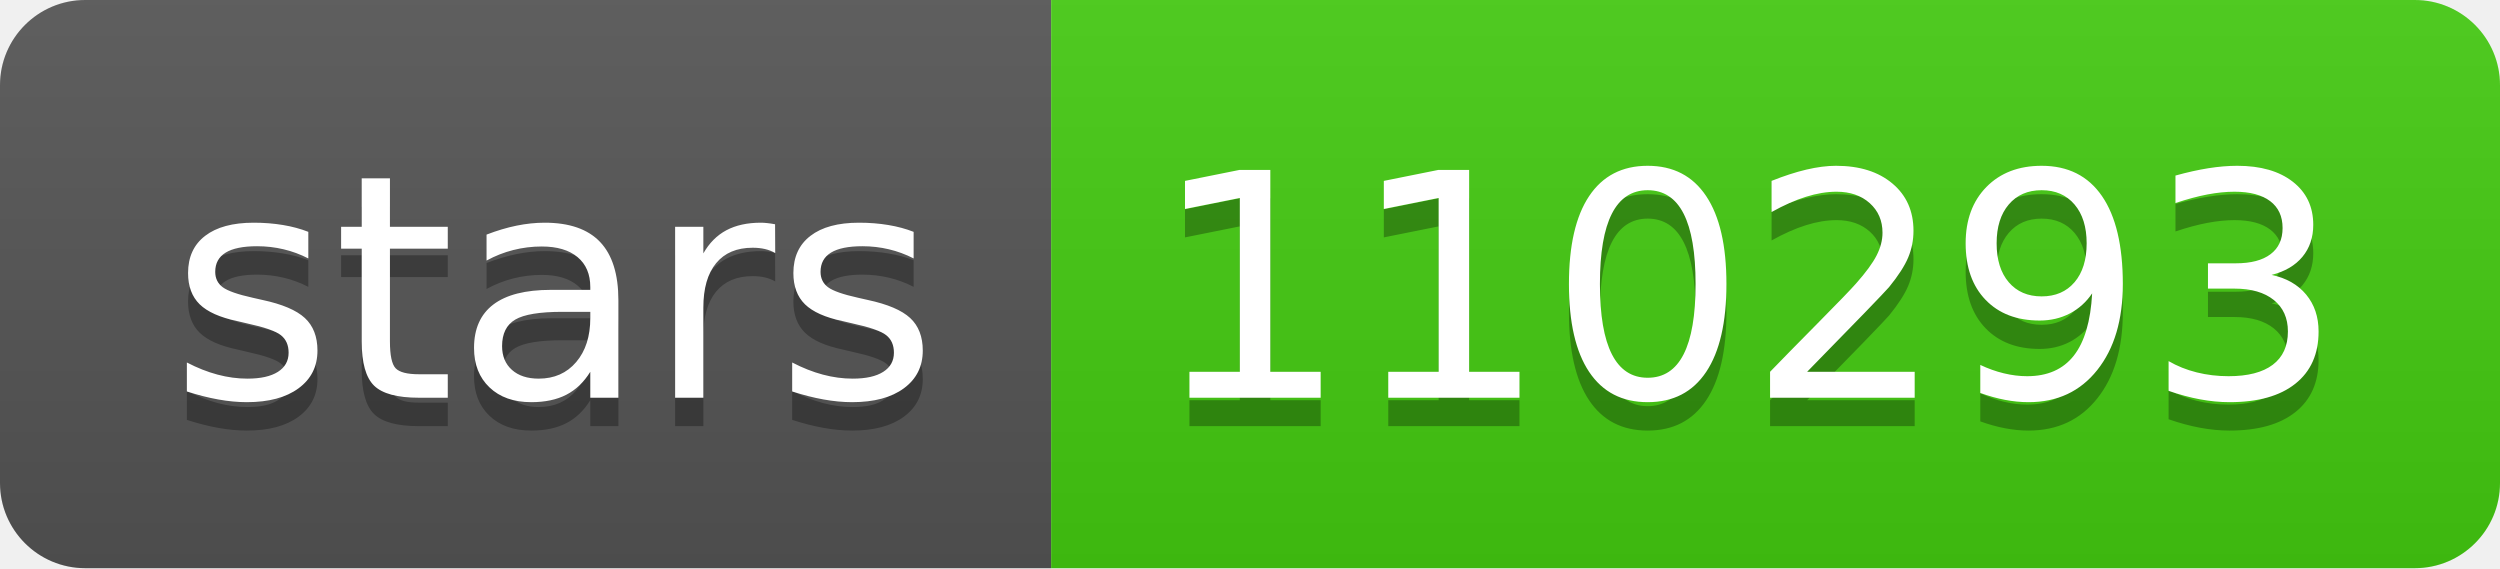
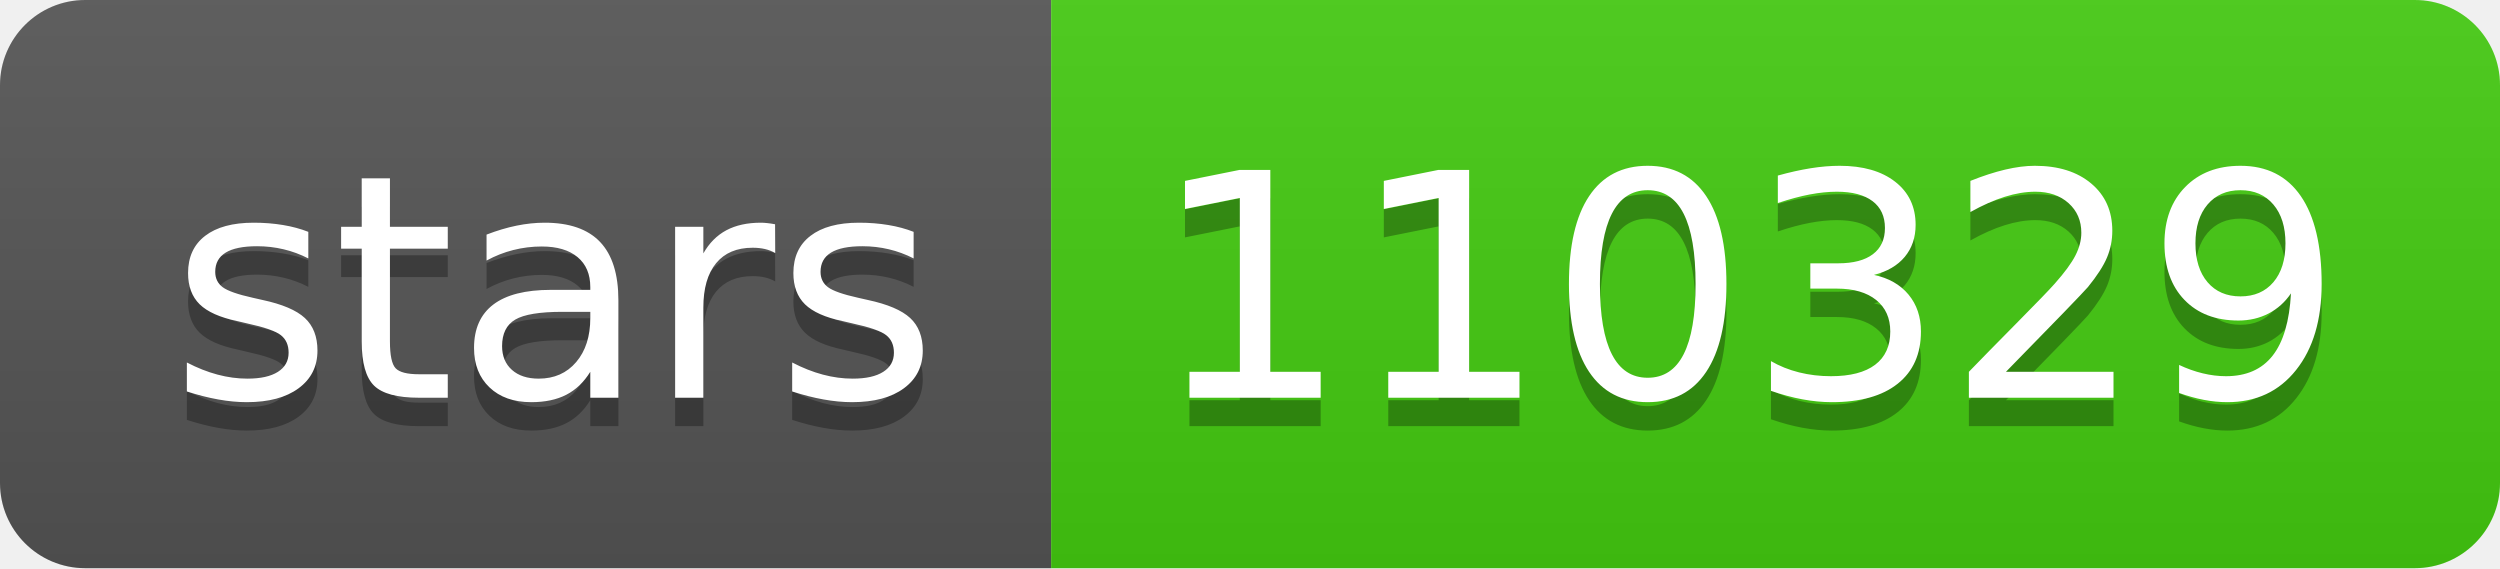
- <svg xmlns="http://www.w3.org/2000/svg" width="88" height="20" role="img" aria-label="stars: 110293">
+ <svg xmlns="http://www.w3.org/2000/svg" width="88" height="20" role="img" aria-label="stars: 110329">
  <linearGradient id="s" x2="0" y2="100%">
    <stop offset="0" stop-color="#bbb" stop-opacity=".1" />
    <stop offset="1" stop-opacity=".1" />
  </linearGradient>
  <clipPath id="r">
    <rect width="88" height="20" rx="3" fill="#fff" />
  </clipPath>
  <g clip-path="url(#r)">
    <rect width="37" height="20" fill="#555" />
    <rect x="37" width="51" height="20" fill="#4c1" />
    <rect width="88" height="20" fill="url(#s)" />
  </g>
  <g fill="#fff" text-anchor="middle" font-family="Verdana,Geneva,DejaVu Sans,sans-serif" text-rendering="geometricPrecision" font-size="110">
    <text aria-hidden="true" x="195" y="150" fill="#010101" fill-opacity=".3" transform="scale(.1)" textLength="270">stars</text>
    <text x="195" y="140" transform="scale(.1)" fill="#fff" textLength="270">stars</text>
-     <text aria-hidden="true" x="615" y="150" fill="#010101" fill-opacity=".3" transform="scale(.1)" textLength="410">110293</text>
-     <text x="615" y="140" transform="scale(.1)" fill="#fff" textLength="410">110293</text>
+     <text aria-hidden="true" x="615" y="150" fill="#010101" fill-opacity=".3" transform="scale(.1)" textLength="410">110329</text>
+     <text x="615" y="140" transform="scale(.1)" fill="#fff" textLength="410">110329</text>
  </g>
</svg>
